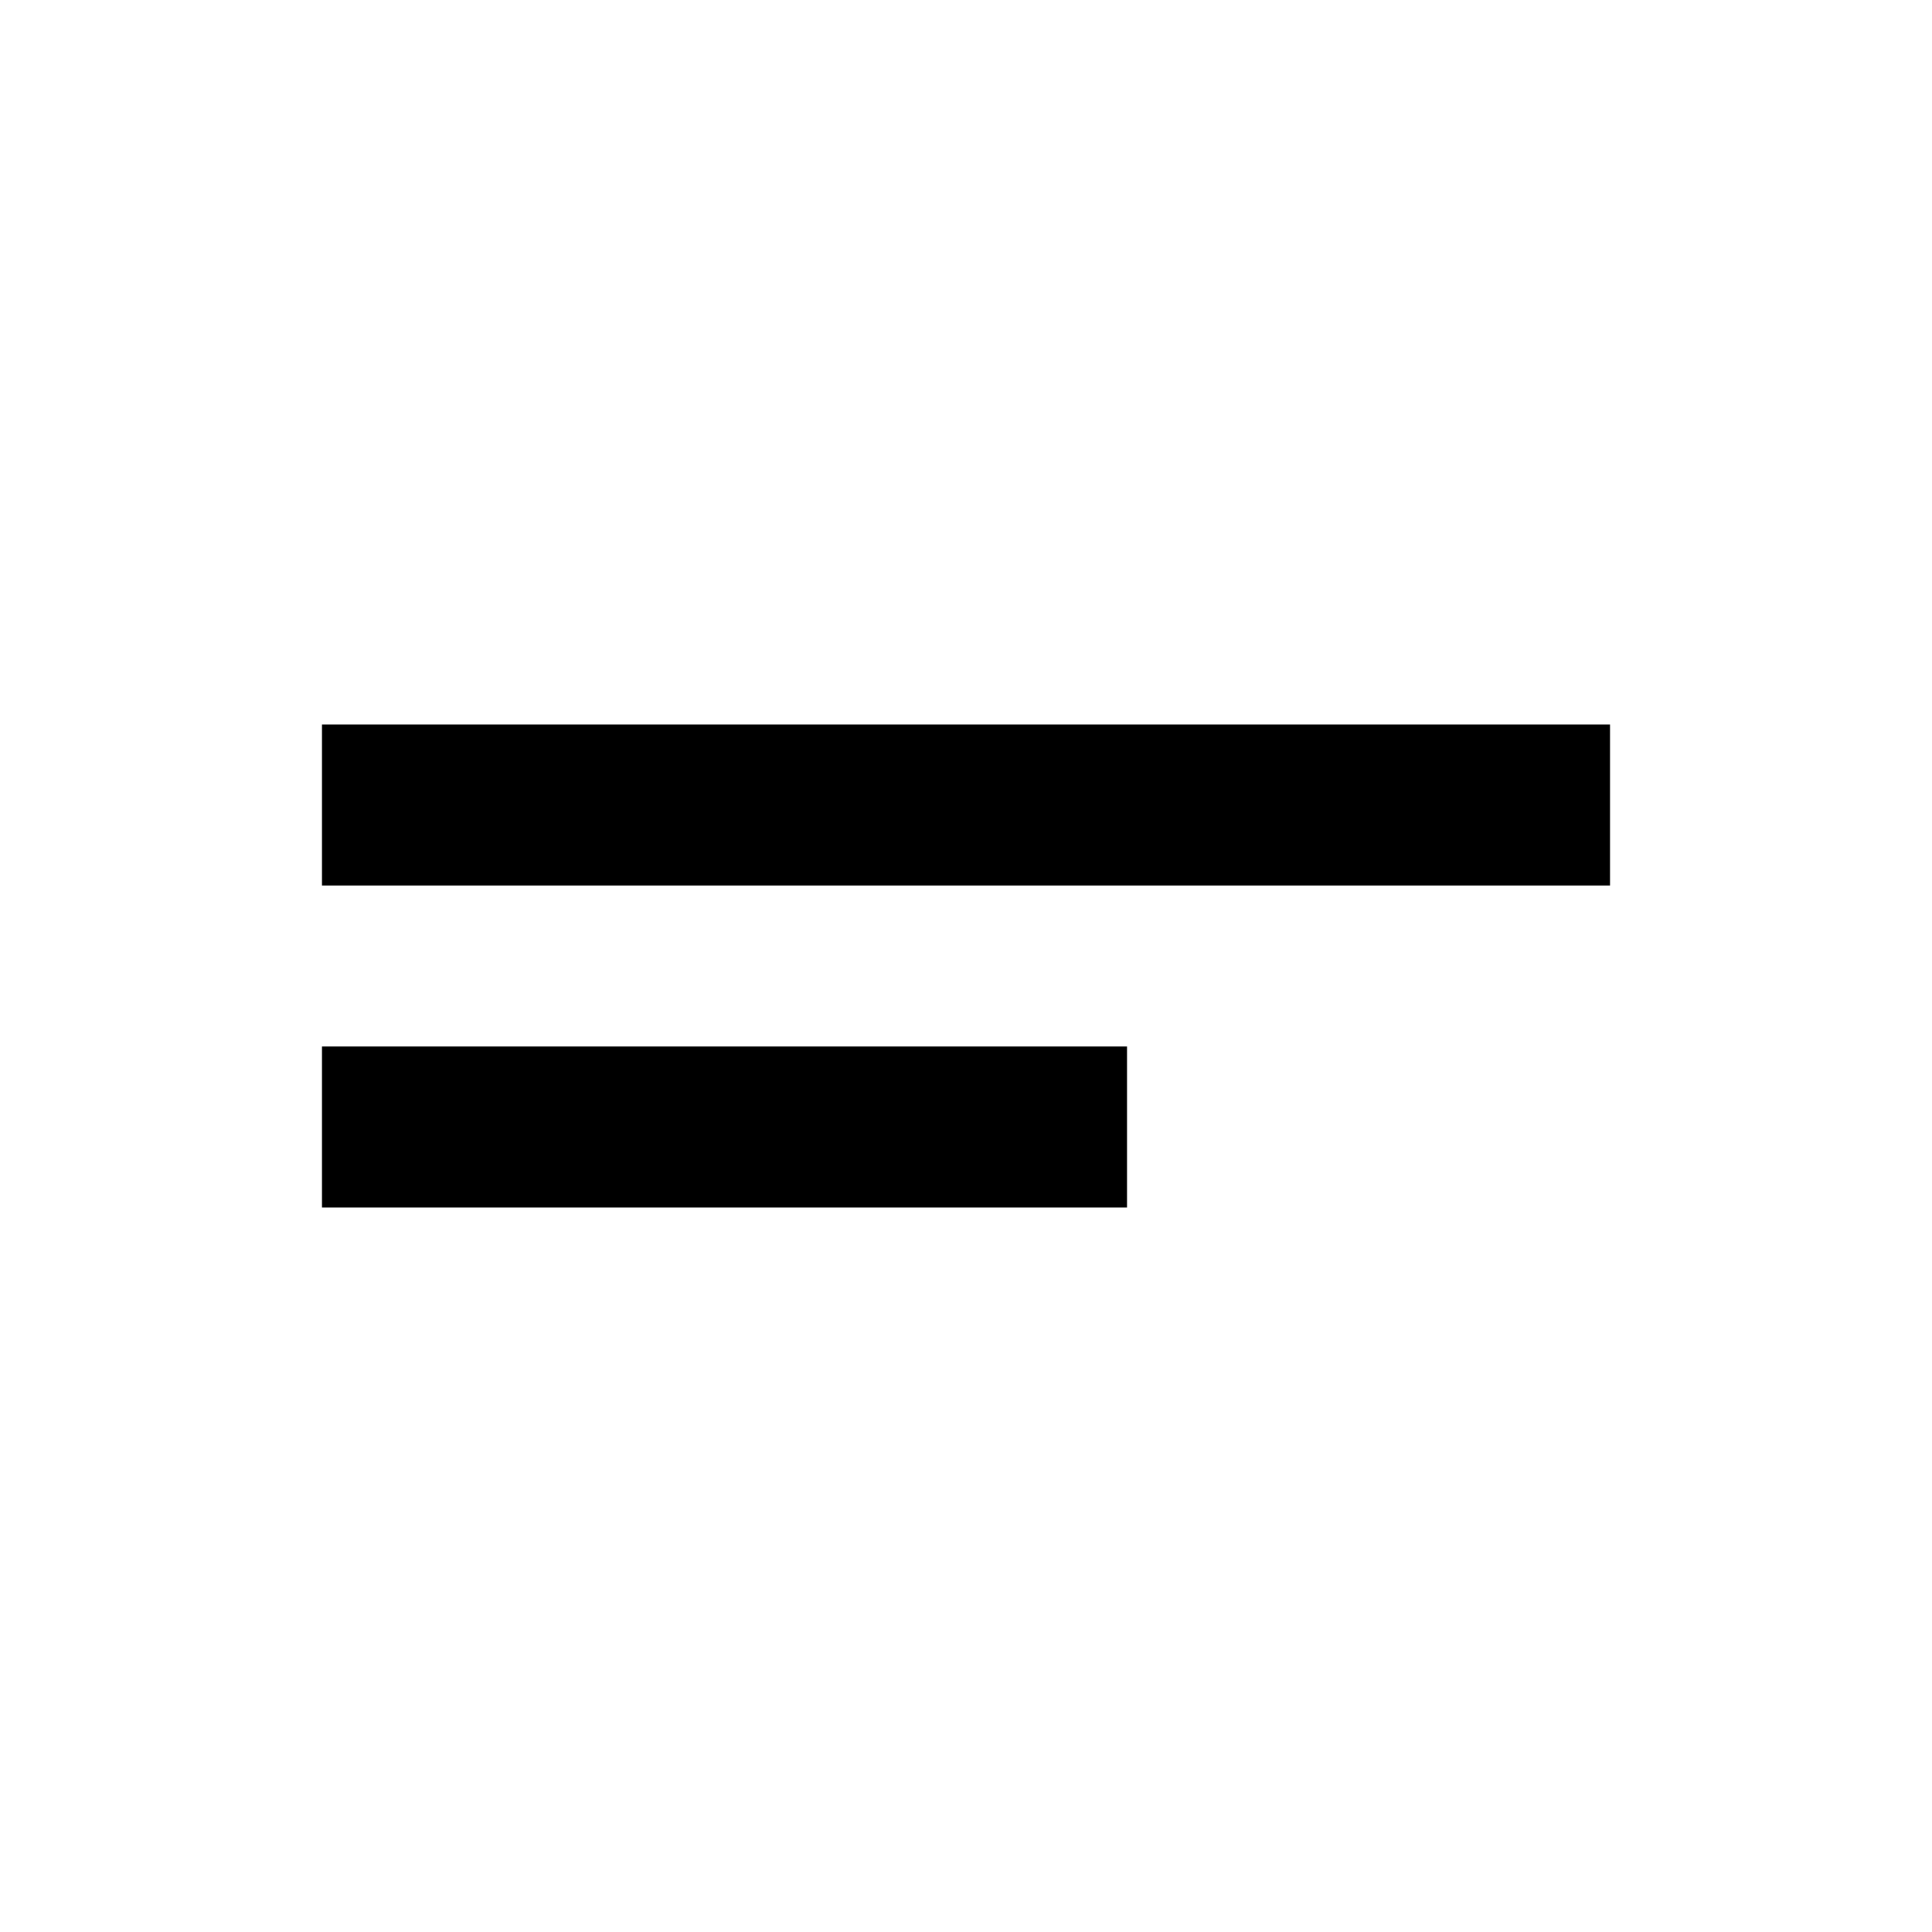
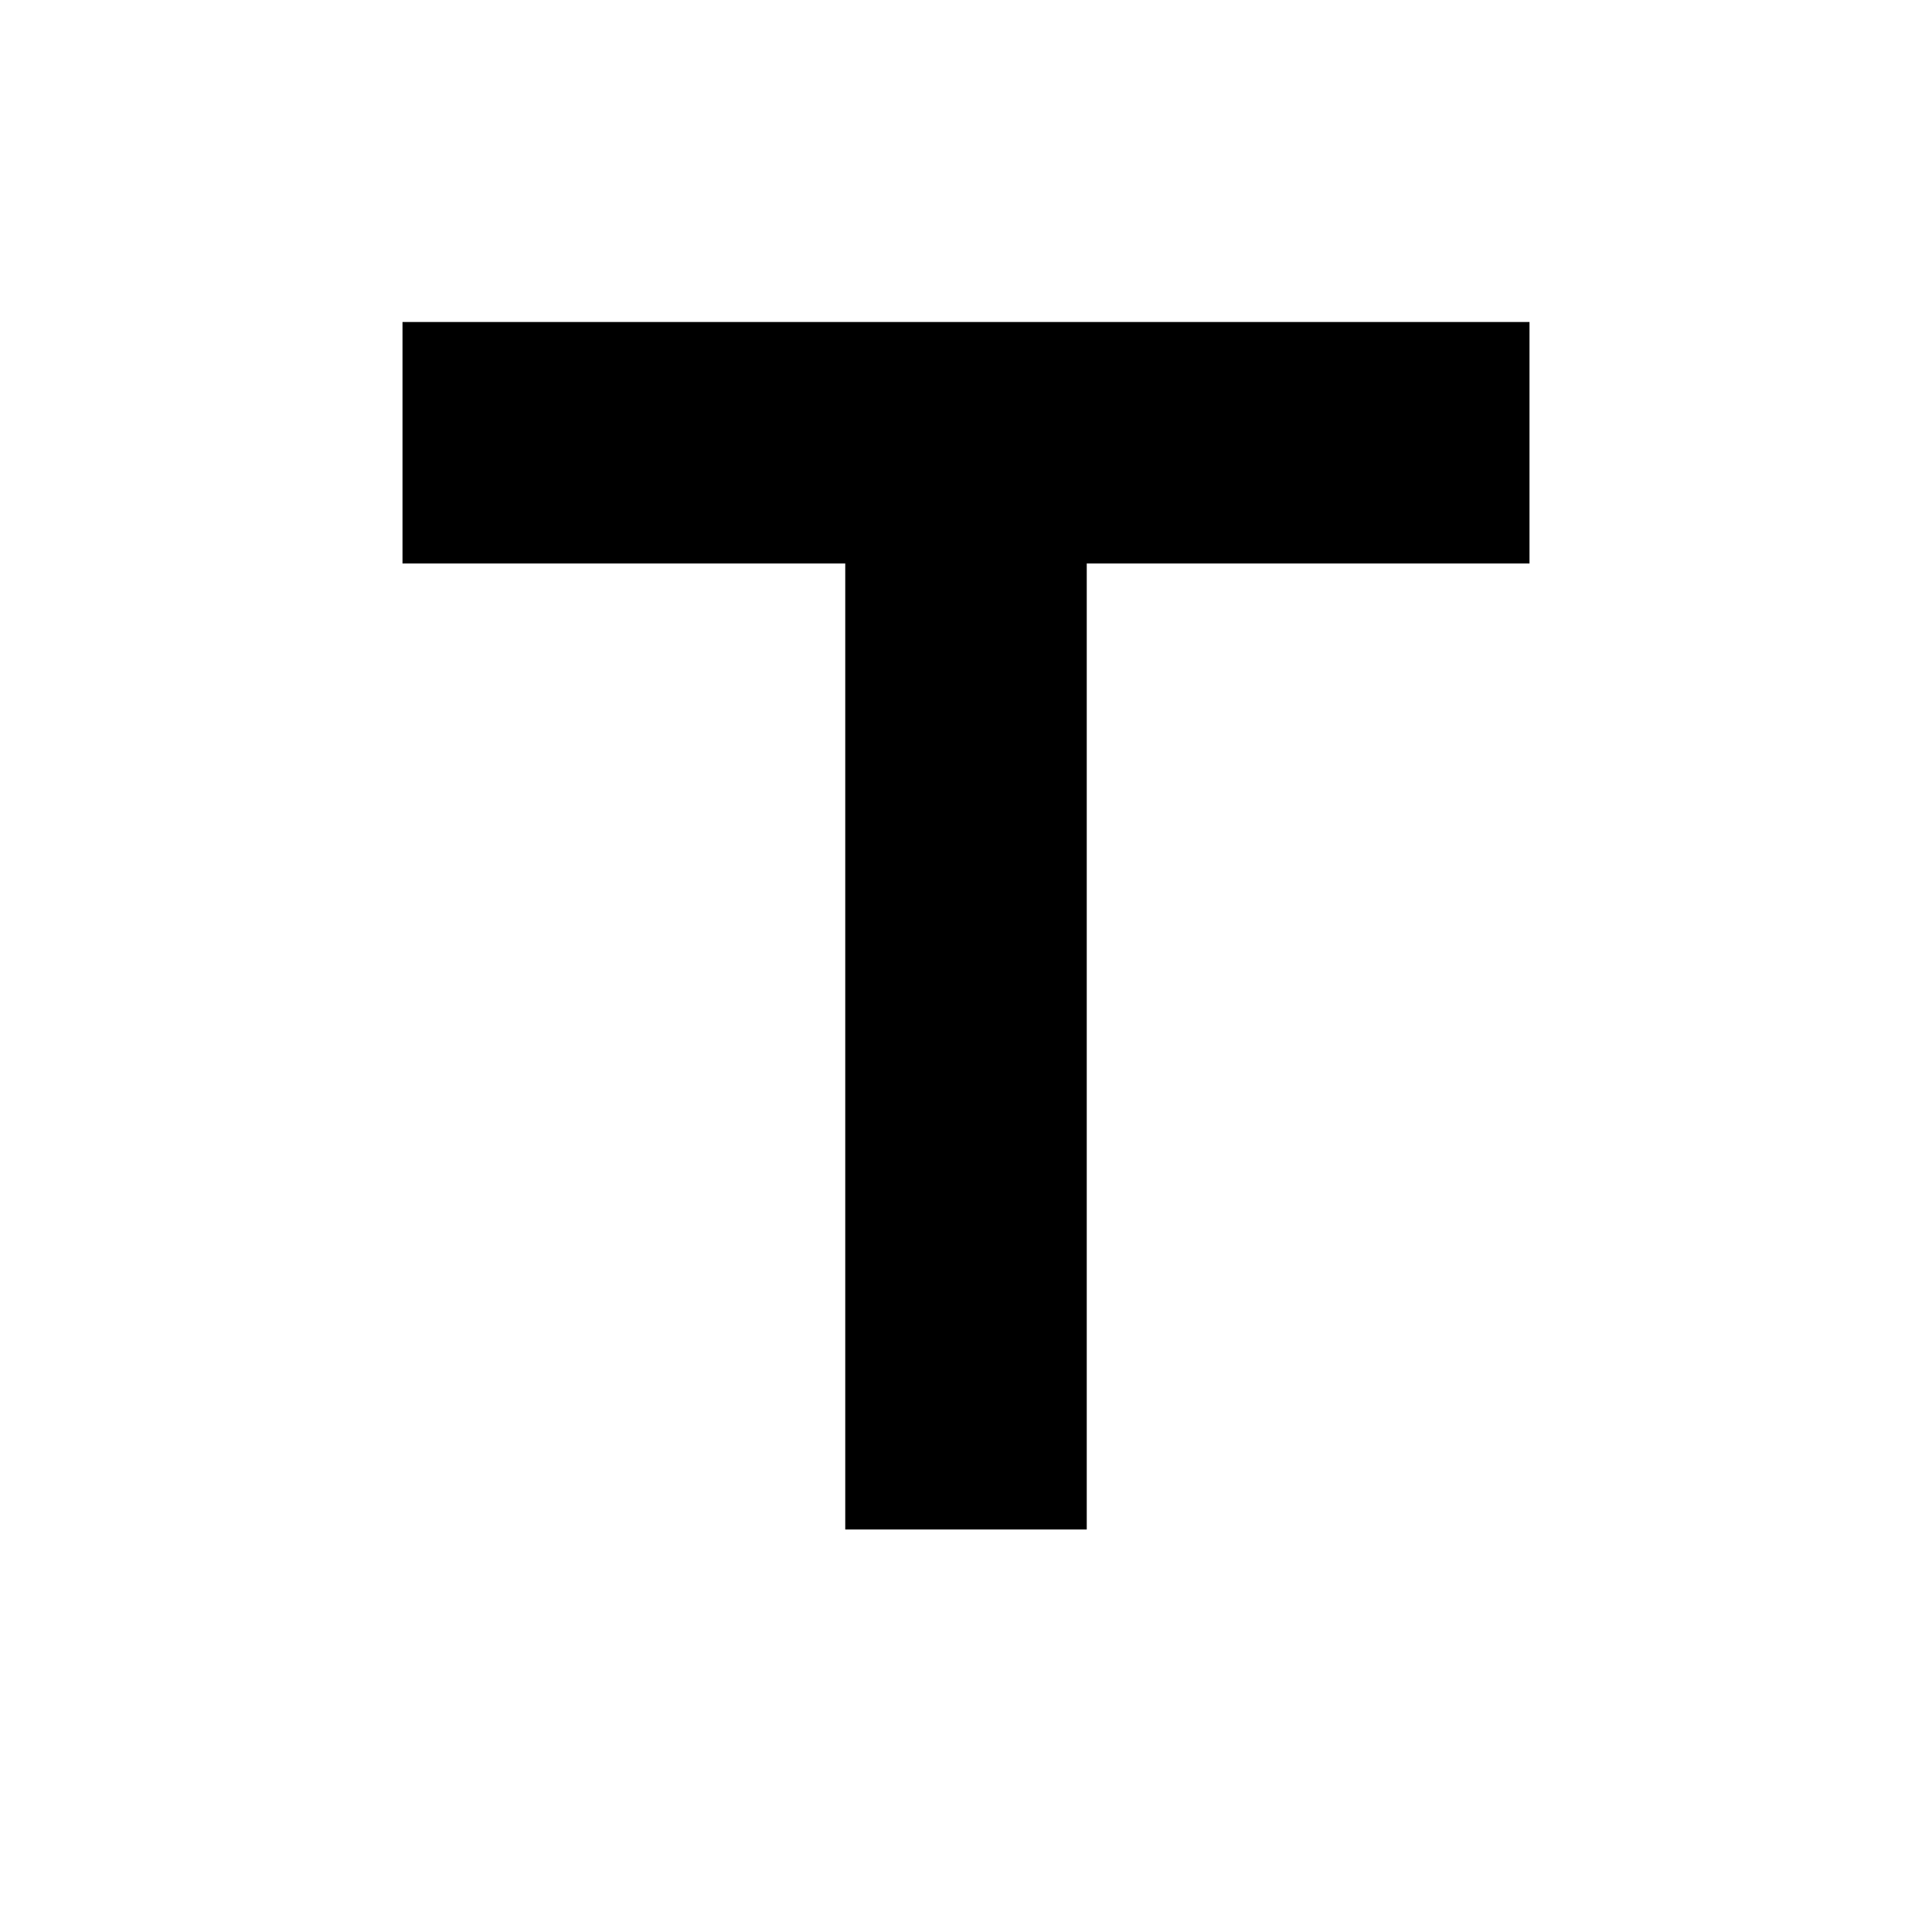
<svg xmlns="http://www.w3.org/2000/svg" viewBox="0 0 24 24">
-   <path d="M4,9H20V11H4V9M4,13H14V15H4V13Z" />
+   <path d="M5,4V7H10.5V19H13.5V7H19V4H5Z" />
</svg>
